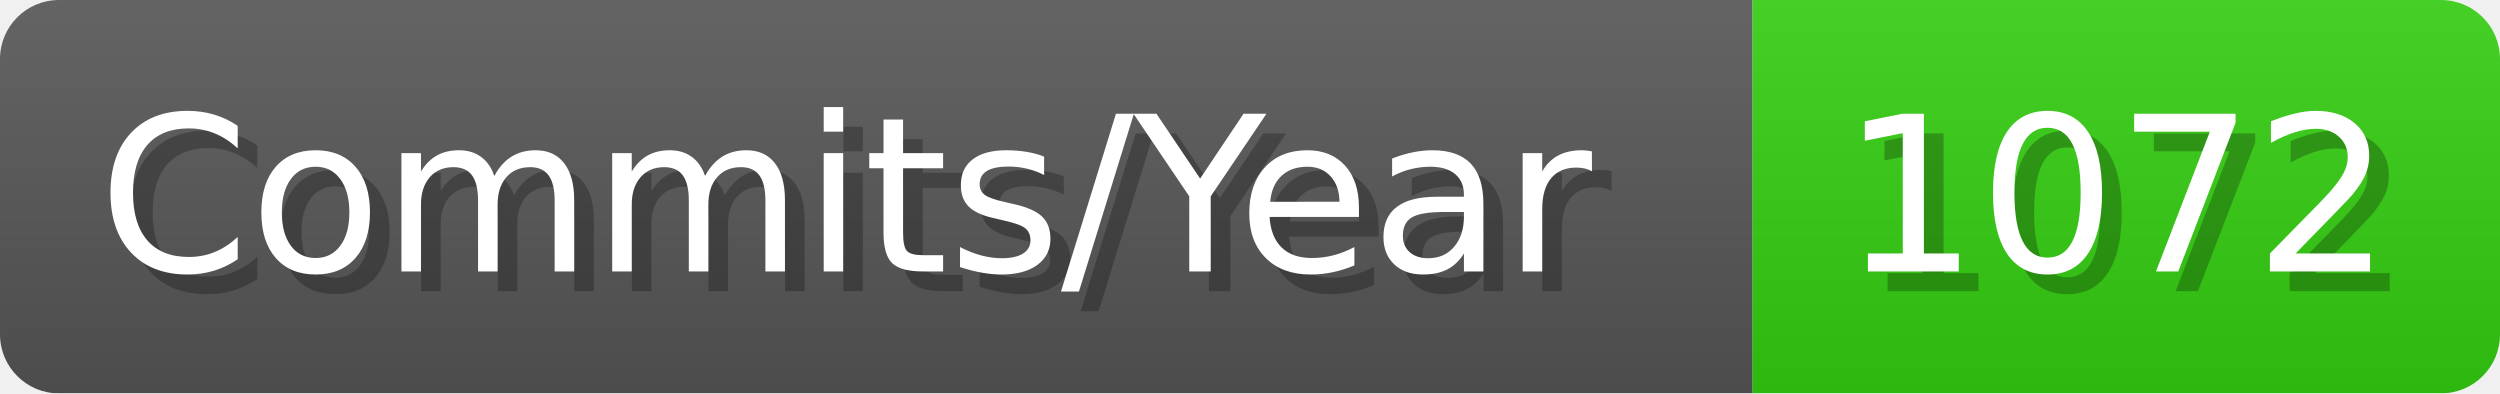
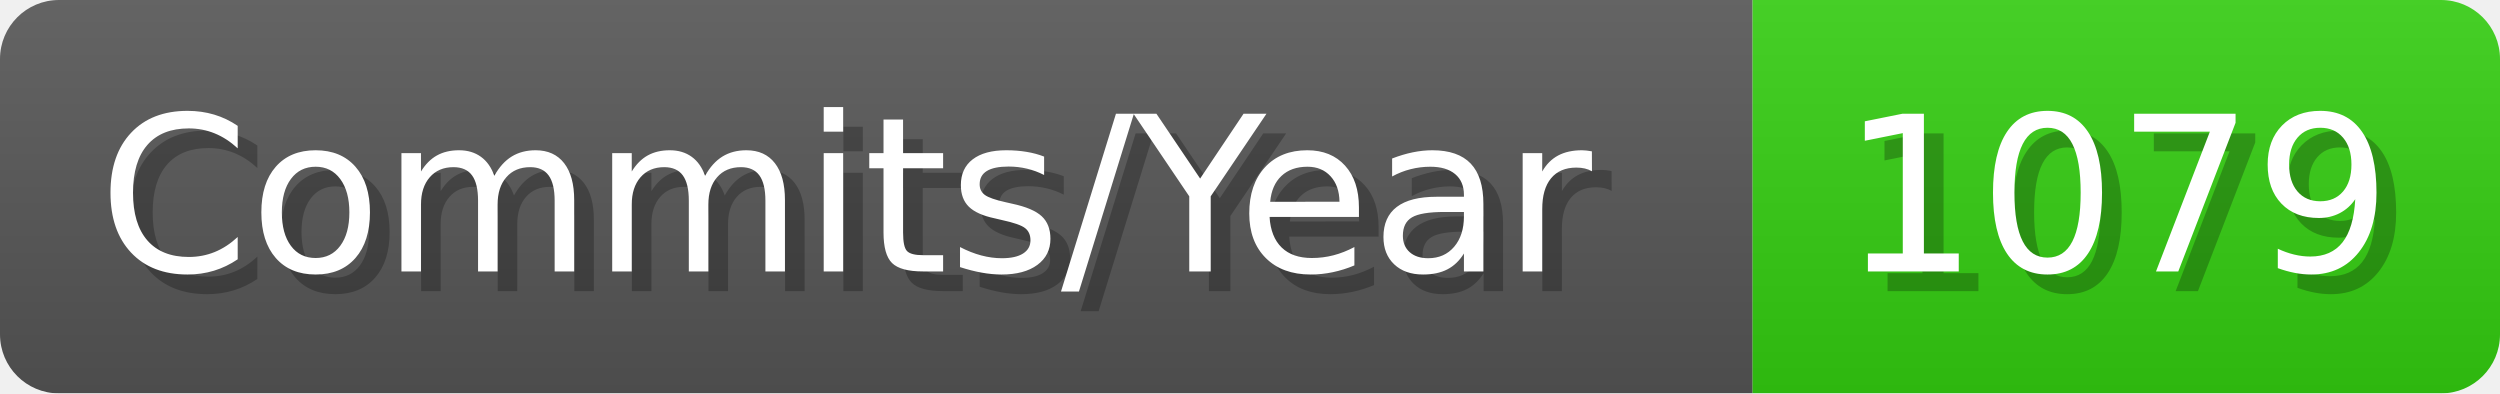
- <svg xmlns="http://www.w3.org/2000/svg" width="127.1" height="20" viewBox="0 0 1271 200" role="img" aria-label="Commits/Year: 1072">
+ <svg xmlns="http://www.w3.org/2000/svg" width="127.1" height="20" viewBox="0 0 1271 200" role="img" aria-label="Commits/Year: 1079">
  <linearGradient id="aUPdi" x2="0" y2="100%">
    <stop offset="0" stop-opacity=".1" stop-color="#EEE" />
    <stop offset="1" stop-opacity=".1" />
  </linearGradient>
  <mask id="WfAiQ">
    <rect width="1271" height="200" rx="30" fill="#FFF" />
  </mask>
  <g mask="url(#WfAiQ)">
    <rect width="891" height="200" fill="#555" />
    <rect width="380" height="200" fill="#3C1" x="891" />
    <rect width="1271" height="200" fill="url(#aUPdi)" />
  </g>
  <g aria-hidden="true" fill="#fff" text-anchor="start" font-family="Verdana,DejaVu Sans,sans-serif" font-size="110">
    <text x="60" y="148" textLength="791" fill="#000" opacity="0.25">Commits/Year</text>
    <text x="50" y="138" textLength="791">Commits/Year</text>
-     <text x="946" y="148" textLength="280" fill="#000" opacity="0.25">1072</text>
-     <text x="936" y="138" textLength="280">1072</text>
+     <text x="946" y="148" textLength="280" fill="#000" opacity="0.25">1079</text>
+     <text x="936" y="138" textLength="280">1079</text>
  </g>
</svg>
